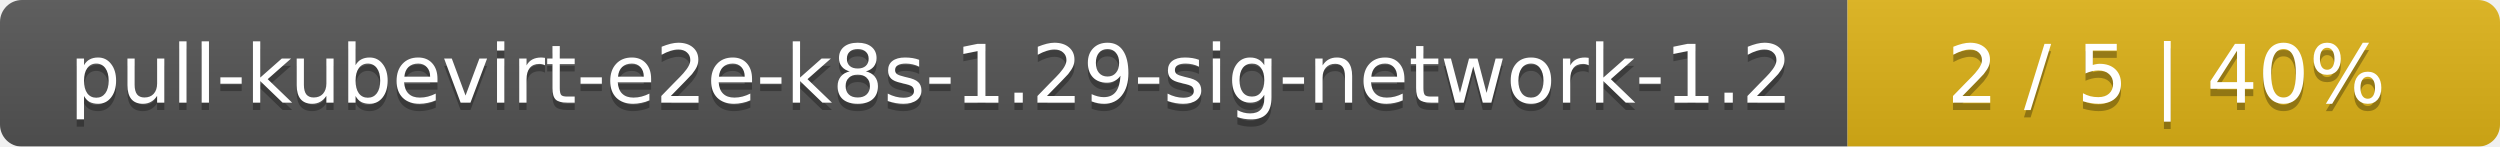
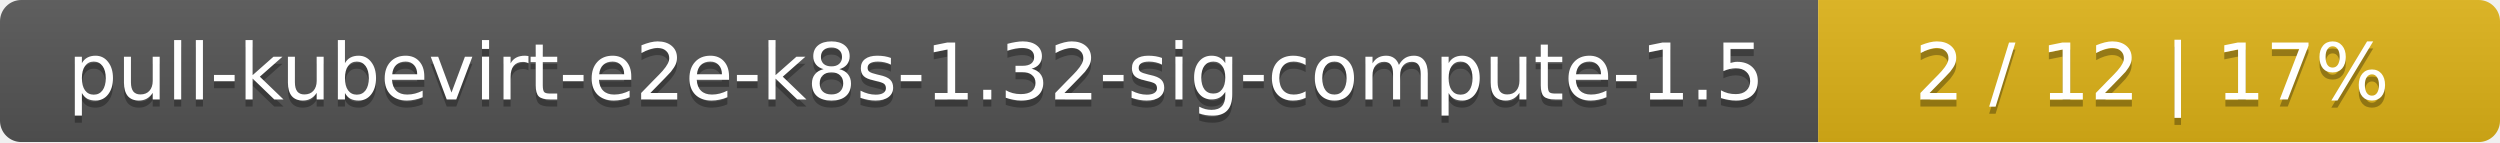
- <svg xmlns="http://www.w3.org/2000/svg" width="341" height="20">
+ <svg xmlns="http://www.w3.org/2000/svg" width="352" height="20">
  <linearGradient id="smooth" x2="0" y2="100%">
    <stop offset="0" stop-color="#bbb" stop-opacity=".1" />
    <stop offset="1" stop-opacity=".1" />
  </linearGradient>
  <mask id="round">
-     <rect width="341" height="20" rx="3" fill="#fff" />
+     <rect width="352" height="20" rx="3" fill="#fff" />
  </mask>
  <g mask="url(#round)">
-     <rect width="252" height="20" fill="#555" />
-     <rect x="252" width="89" height="20" fill="#dfb317" />
-     <rect width="341" height="20" fill="url(#smooth)" />
+     <rect width="256" height="20" fill="#555" />
+     <rect x="256" width="96" height="20" fill="#dfb317" />
+     <rect width="352" height="20" fill="url(#smooth)" />
  </g>
  <g fill="#fff" text-anchor="middle" font-family="DejaVu Sans,Verdana,Geneva,sans-serif" font-size="11">
-     <text x="127" y="15" fill="#010101" fill-opacity=".3">pull-kubevirt-e2e-k8s-1.29-sig-network-1.2</text>
-     <text x="127" y="14">pull-kubevirt-e2e-k8s-1.29-sig-network-1.2</text>
-     <text x="295.5" y="15" fill="#010101" fill-opacity=".3">2 / 5    |    40%</text>
-     <text x="295.5" y="14">2 / 5    |    40%</text>
+     <text x="129" y="15" fill="#010101" fill-opacity=".3">pull-kubevirt-e2e-k8s-1.32-sig-compute-1.5</text>
+     <text x="129" y="14">pull-kubevirt-e2e-k8s-1.32-sig-compute-1.5</text>
+     <text x="303" y="15" fill="#010101" fill-opacity=".3">2 / 12    |    17%</text>
+     <text x="303" y="14">2 / 12    |    17%</text>
  </g>
</svg>
